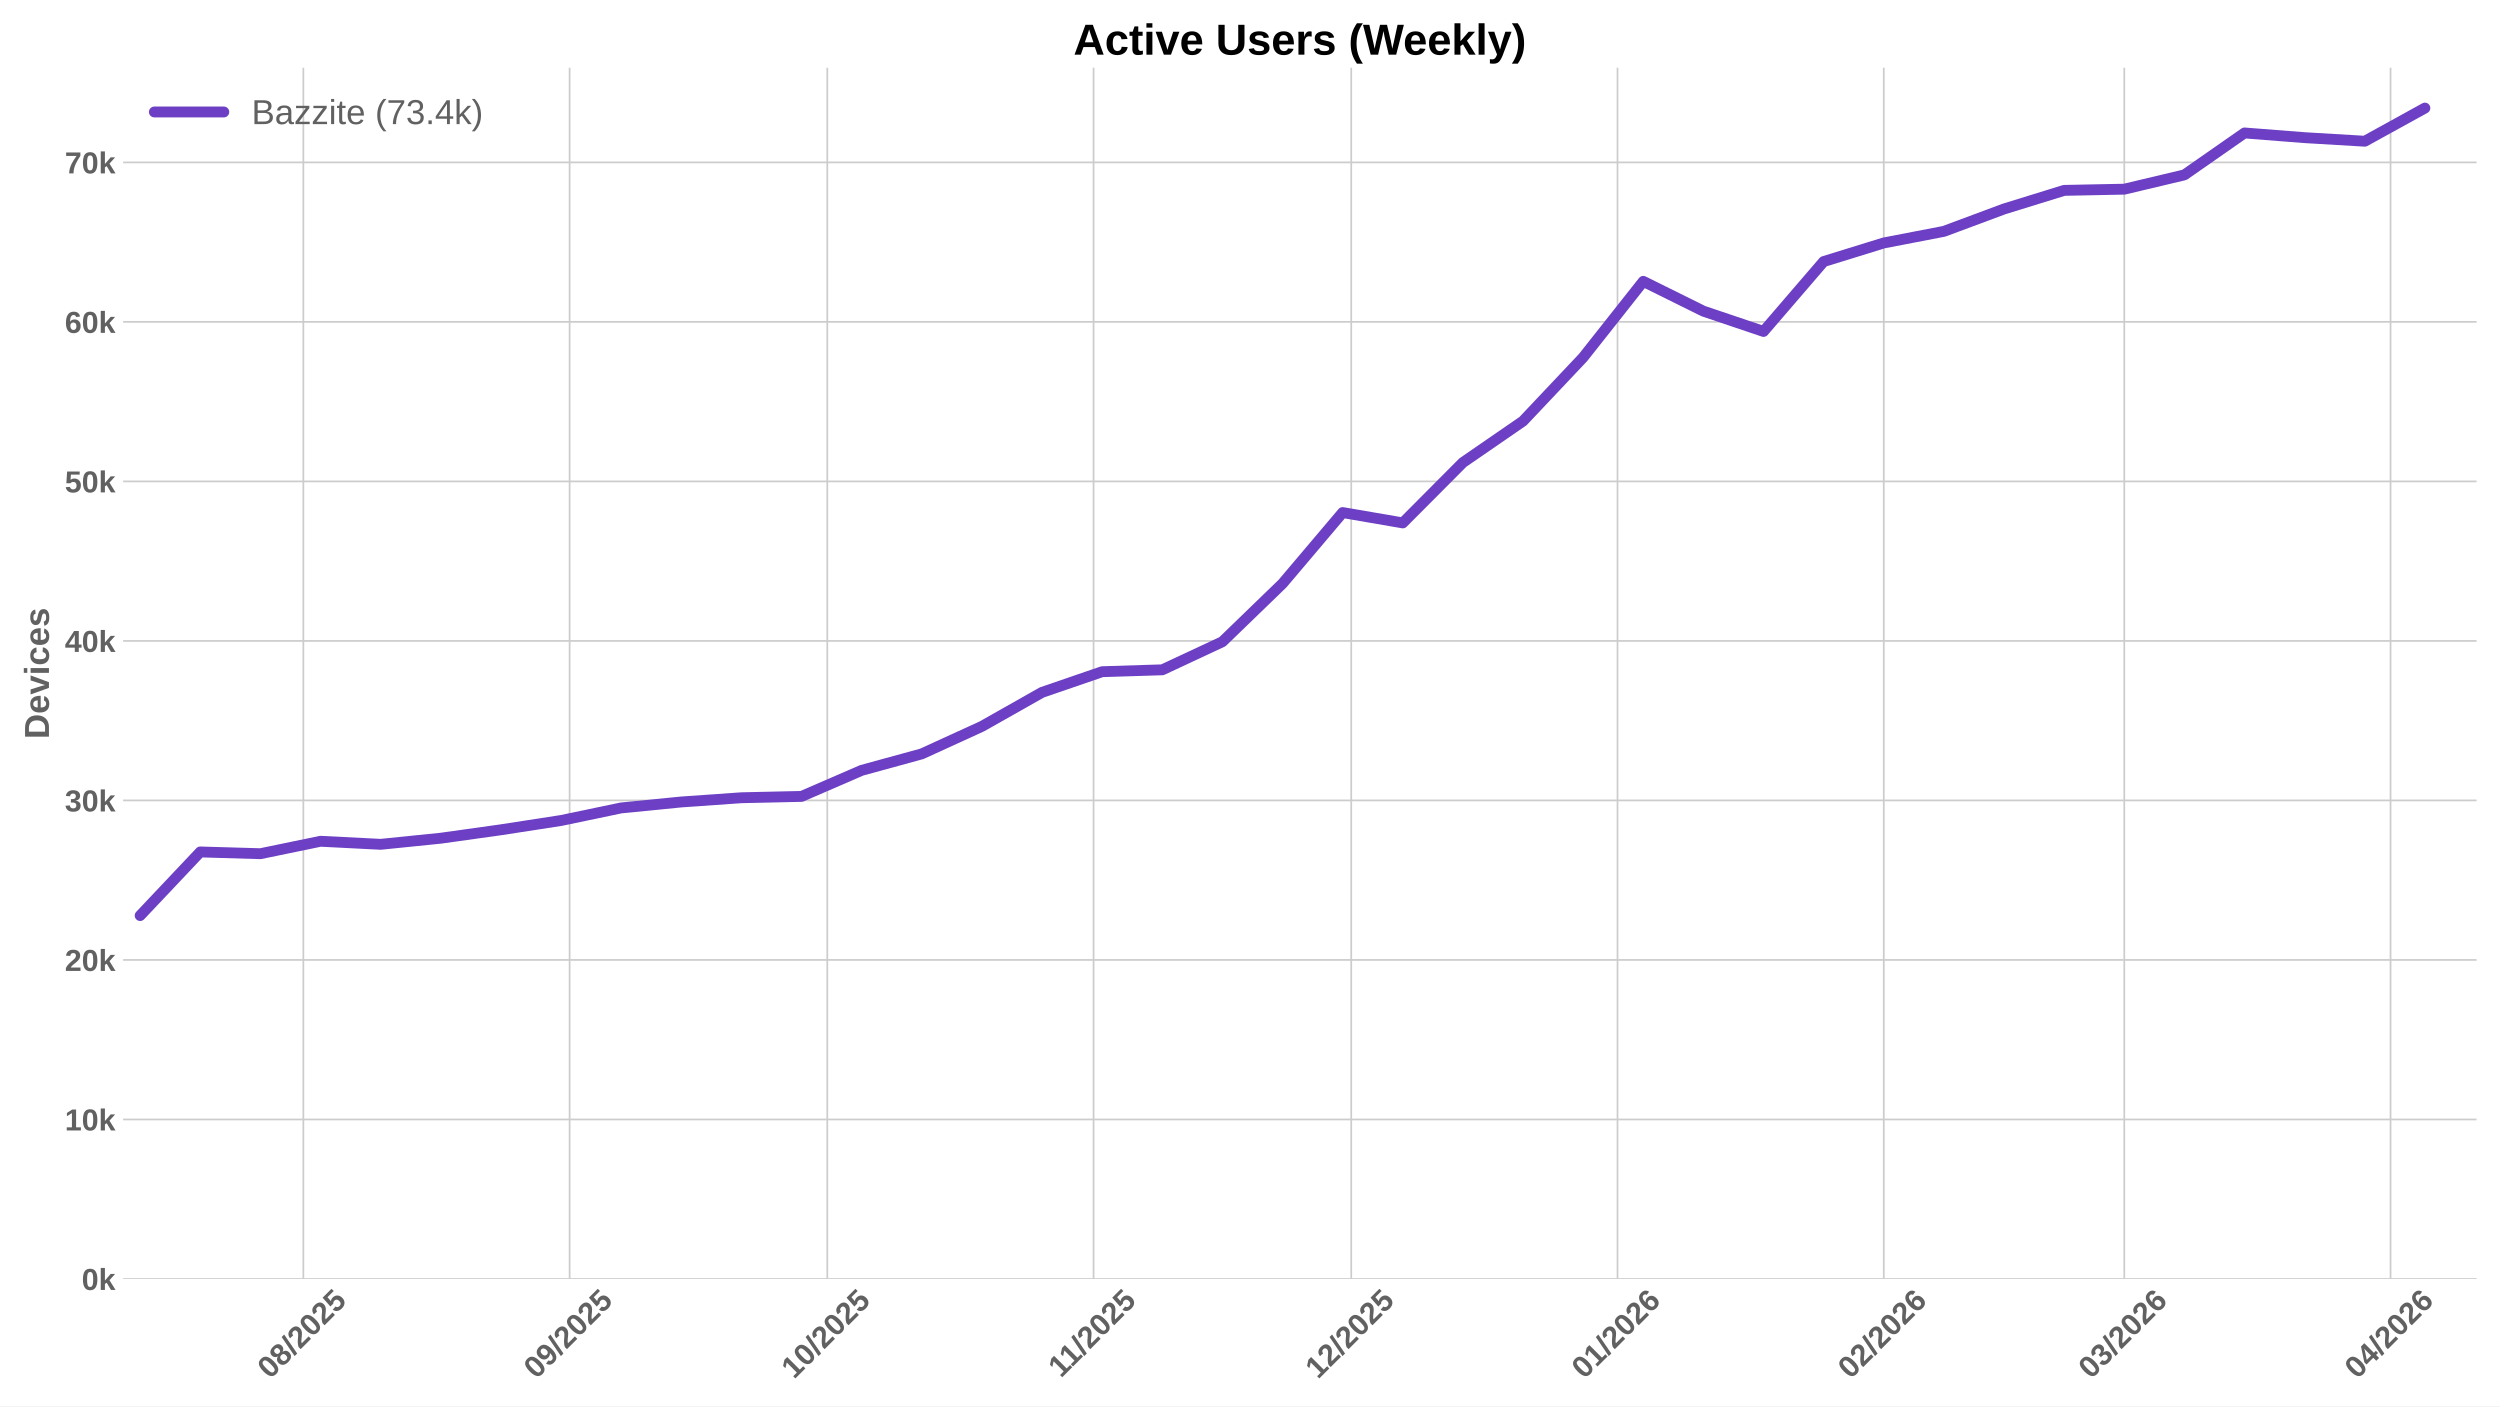
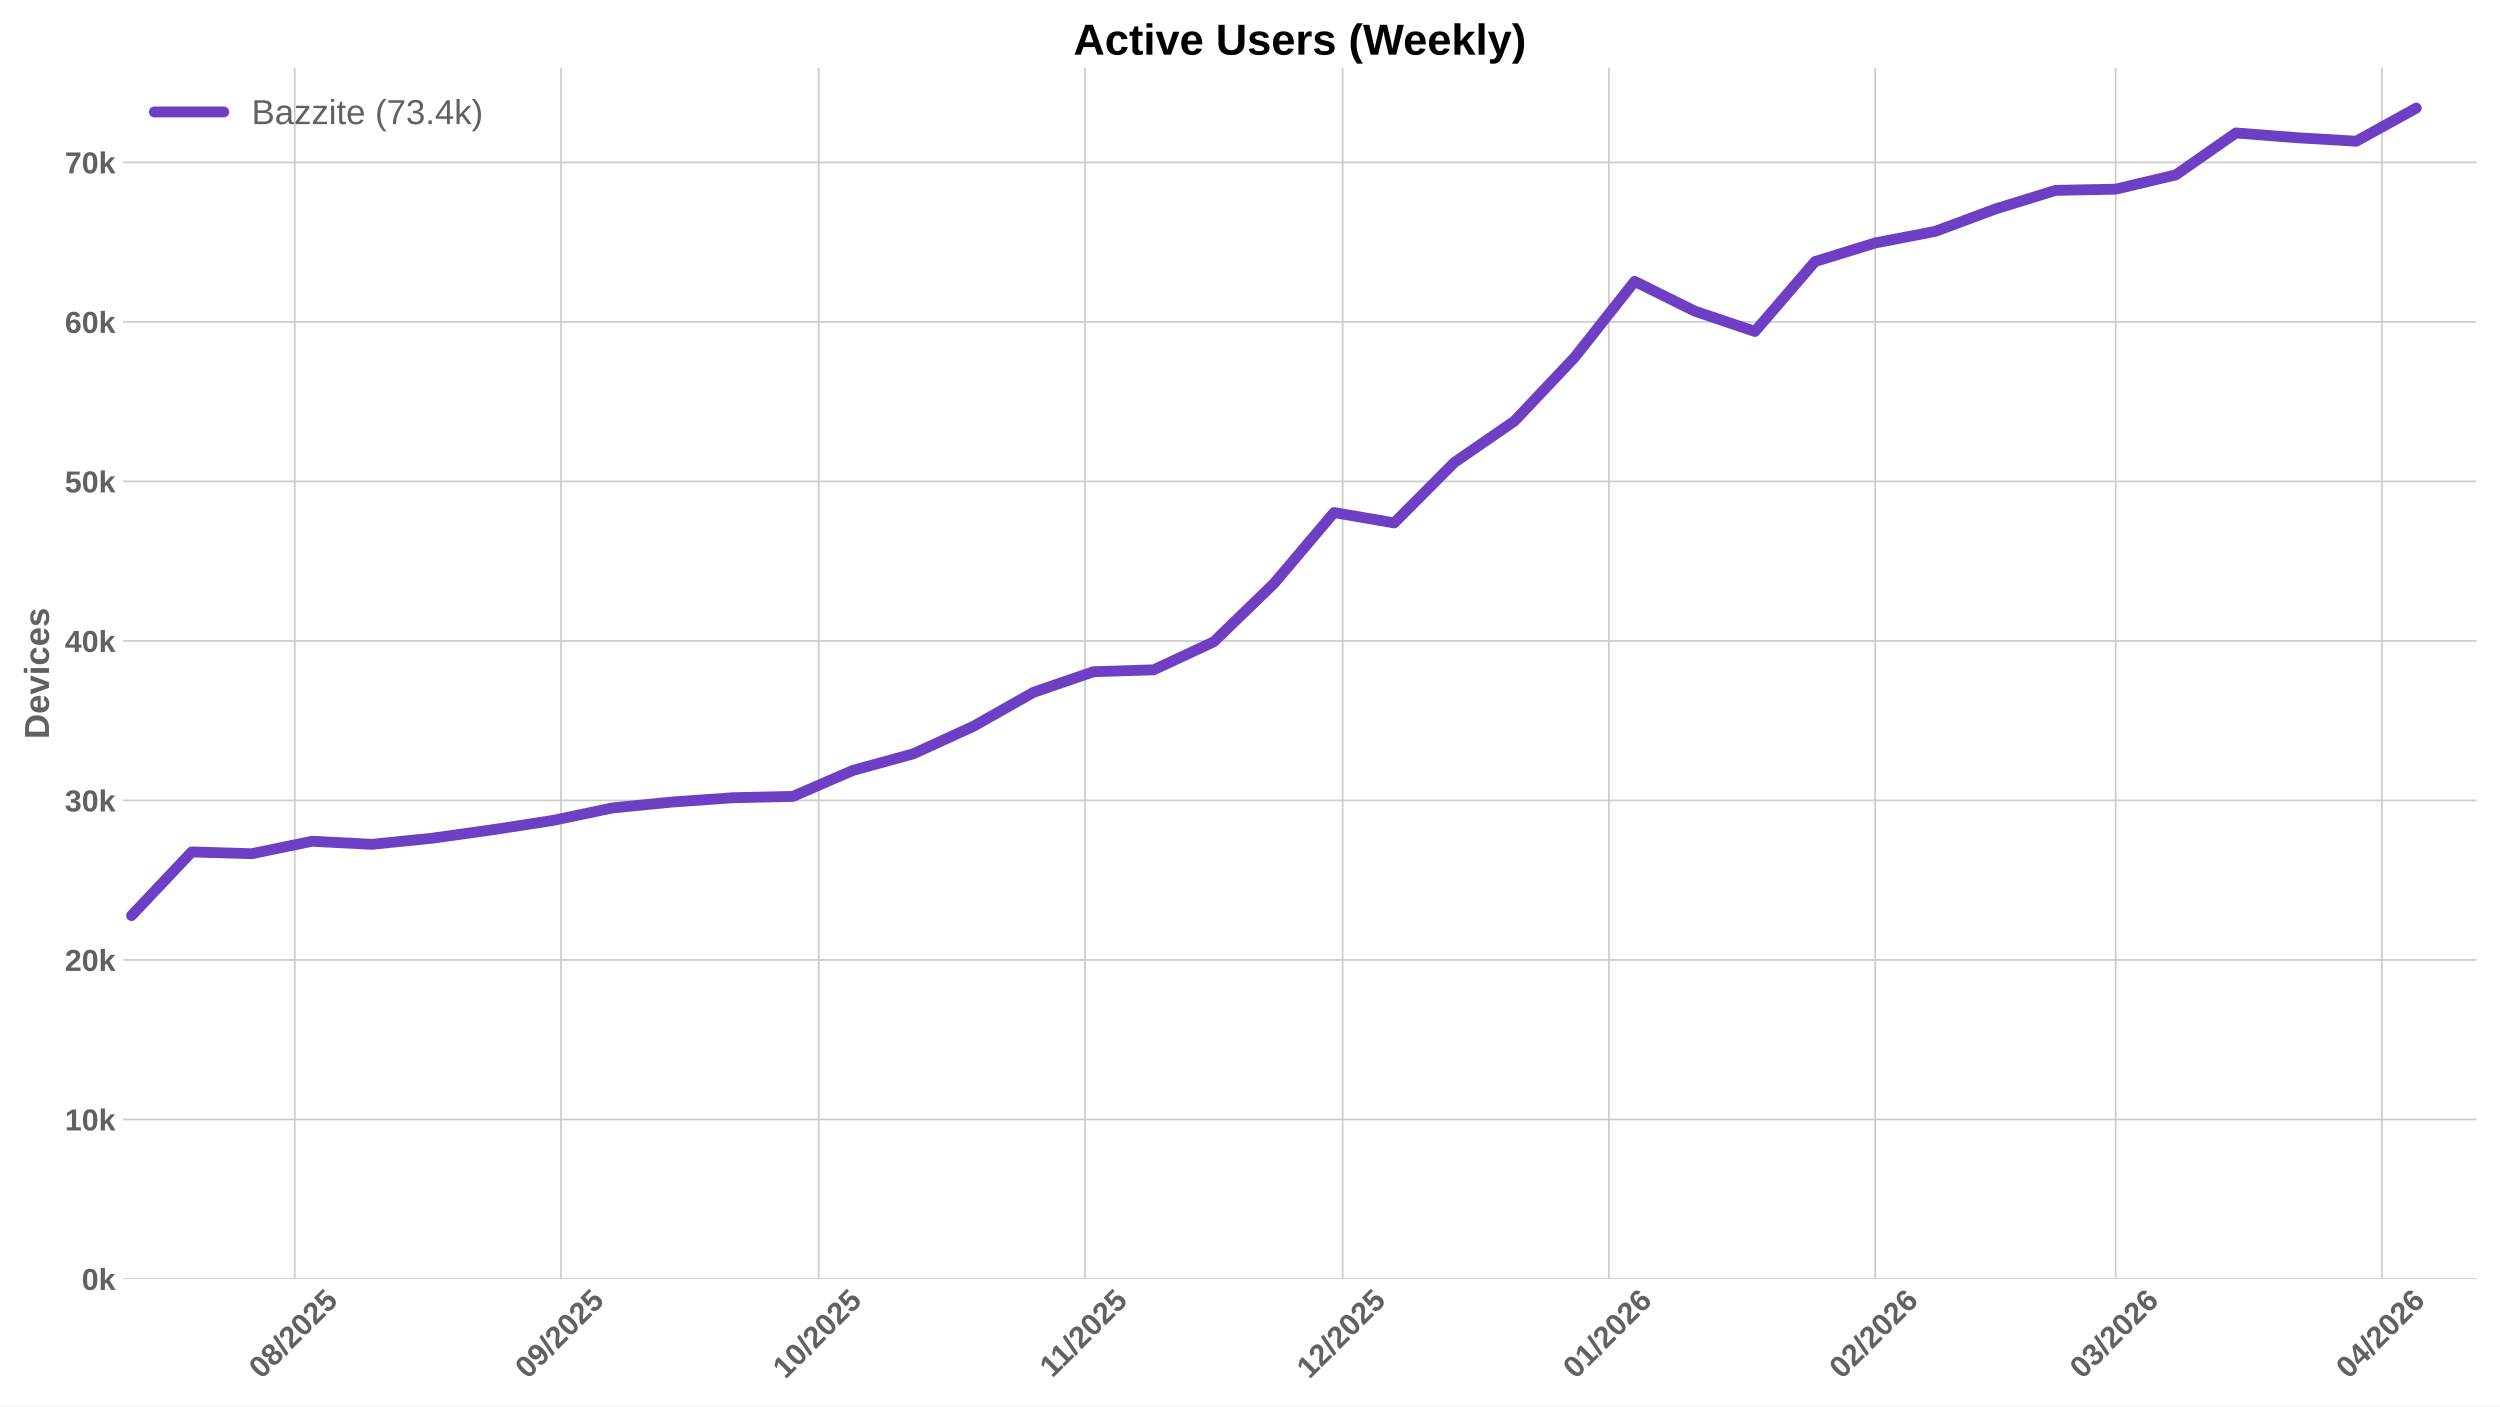
<svg xmlns="http://www.w3.org/2000/svg" xmlns:xlink="http://www.w3.org/1999/xlink" width="1152pt" height="648pt" viewBox="0 0 1152 648" version="1.1">
  <defs>
    <style type="text/css">*{stroke-linejoin: round; stroke-linecap: butt}</style>
  </defs>
  <g id="figure_1">
    <g id="patch_1">
      <path d="M 0 648  L 1152 648  L 1152 0  L 0 0  z " style="fill: #ffffff" />
    </g>
    <g id="axes_1">
      <g id="patch_2">
        <path d="M 56.73 589.343  L 1141.2 589.343  L 1141.2 31.2  L 56.73 31.2  z " style="fill: #ffffff" />
      </g>
      <g id="matplotlib.axis_1">
        <g id="xtick_1">
          <g id="line2d_1">
-             <path d="M 139.785 589.343  L 139.785 31.2  " clip-path="url(#pcdf6d6902e)" style="fill: none; stroke: #cccccc; stroke-width: 0.8; stroke-linecap: round" />
+             <path d="M 135.817 589.343  L 135.817 31.2  " clip-path="url(#pd711ac5d21)" style="fill: none; stroke: #cccccc; stroke-width: 0.8; stroke-linecap: round" />
          </g>
          <g id="line2d_2" />
          <g id="text_1">
-             <g style="fill: #616161" transform="translate(124.4545 635.7977) rotate(-45) scale(0.14 -0.14)">
+             <g style="fill: #616161" transform="translate(120.4869 635.7977) rotate(-45) scale(0.14 -0.14)">
              <defs>
                <path id="LiberationSans-Bold-30" d="M 3297 2203  Q 3297 1088 2914 512  Q 2531 -63 1766 -63  Q 253 -63 253 2203  Q 253 2994 418 3494  Q 584 3994 915 4231  Q 1247 4469 1791 4469  Q 2572 4469 2934 3903  Q 3297 3338 3297 2203  z M 2416 2203  Q 2416 2813 2356 3150  Q 2297 3488 2165 3634  Q 2034 3781 1784 3781  Q 1519 3781 1383 3632  Q 1247 3484 1189 3148  Q 1131 2813 1131 2203  Q 1131 1600 1192 1261  Q 1253 922 1386 775  Q 1519 628 1772 628  Q 2022 628 2158 783  Q 2294 938 2355 1278  Q 2416 1619 2416 2203  z " transform="scale(0.015625)" />
                <path id="LiberationSans-Bold-38" d="M 3363 1241  Q 3363 622 2953 279  Q 2544 -63 1784 -63  Q 1031 -63 617 278  Q 203 619 203 1234  Q 203 1656 447 1945  Q 691 2234 1100 2303  L 1100 2316  Q 744 2394 525 2669  Q 306 2944 306 3303  Q 306 3844 689 4156  Q 1072 4469 1772 4469  Q 2488 4469 2870 4164  Q 3253 3859 3253 3297  Q 3253 2938 3036 2666  Q 2819 2394 2453 2322  L 2453 2309  Q 2878 2241 3120 1961  Q 3363 1681 3363 1241  z M 2350 3250  Q 2350 3563 2206 3708  Q 2063 3853 1772 3853  Q 1203 3853 1203 3250  Q 1203 2619 1778 2619  Q 2066 2619 2208 2766  Q 2350 2913 2350 3250  z M 2453 1313  Q 2453 2003 1766 2003  Q 1447 2003 1276 1822  Q 1106 1641 1106 1300  Q 1106 913 1275 734  Q 1444 556 1791 556  Q 2131 556 2292 734  Q 2453 913 2453 1313  z " transform="scale(0.015625)" />
                <path id="LiberationSans-Bold-2f" d="M 63 -128  L 972 4638  L 1716 4638  L 822 -128  L 63 -128  z " transform="scale(0.015625)" />
                <path id="LiberationSans-Bold-32" d="M 222 0  L 222 609  Q 394 988 711 1347  Q 1028 1706 1509 2097  Q 1972 2472 2158 2715  Q 2344 2959 2344 3194  Q 2344 3769 1766 3769  Q 1484 3769 1336 3617  Q 1188 3466 1144 3163  L 259 3213  Q 334 3825 717 4147  Q 1100 4469 1759 4469  Q 2472 4469 2853 4144  Q 3234 3819 3234 3231  Q 3234 2922 3112 2672  Q 2991 2422 2800 2211  Q 2609 2000 2376 1815  Q 2144 1631 1925 1456  Q 1706 1281 1526 1103  Q 1347 925 1259 722  L 3303 722  L 3303 0  L 222 0  z " transform="scale(0.015625)" />
                <path id="LiberationSans-Bold-35" d="M 3381 1466  Q 3381 766 2945 351  Q 2509 -63 1750 -63  Q 1088 -63 689 235  Q 291 534 197 1100  L 1075 1172  Q 1144 891 1319 762  Q 1494 634 1759 634  Q 2088 634 2283 843  Q 2478 1053 2478 1447  Q 2478 1794 2293 2001  Q 2109 2209 1778 2209  Q 1413 2209 1181 1925  L 325 1925  L 478 4403  L 3125 4403  L 3125 3750  L 1275 3750  L 1203 2638  Q 1522 2919 2000 2919  Q 2628 2919 3004 2528  Q 3381 2138 3381 1466  z " transform="scale(0.015625)" />
              </defs>
              <use xlink:href="#LiberationSans-Bold-30" />
              <use xlink:href="#LiberationSans-Bold-38" transform="translate(55.61523 0)" />
              <use xlink:href="#LiberationSans-Bold-2f" transform="translate(111.2305 0)" />
              <use xlink:href="#LiberationSans-Bold-32" transform="translate(139.0137 0)" />
              <use xlink:href="#LiberationSans-Bold-30" transform="translate(194.6289 0)" />
              <use xlink:href="#LiberationSans-Bold-32" transform="translate(250.2441 0)" />
              <use xlink:href="#LiberationSans-Bold-35" transform="translate(305.8594 0)" />
            </g>
          </g>
        </g>
        <g id="xtick_2">
          <g id="line2d_3">
-             <path d="M 262.48 589.343  L 262.48 31.2  " clip-path="url(#pcdf6d6902e)" style="fill: none; stroke: #cccccc; stroke-width: 0.8; stroke-linecap: round" />
+             <path d="M 258.513 589.343  L 258.513 31.2  " clip-path="url(#pd711ac5d21)" style="fill: none; stroke: #cccccc; stroke-width: 0.8; stroke-linecap: round" />
          </g>
          <g id="line2d_4" />
          <g id="text_2">
-             <g style="fill: #616161" transform="translate(247.15 635.7977) rotate(-45) scale(0.14 -0.14)">
+             <g style="fill: #616161" transform="translate(243.1824 635.7977) rotate(-45) scale(0.14 -0.14)">
              <defs>
                <path id="LiberationSans-Bold-39" d="M 3322 2272  Q 3322 1100 2894 518  Q 2466 -63 1678 -63  Q 1097 -63 767 185  Q 438 434 300 972  L 1125 1088  Q 1247 628 1688 628  Q 2056 628 2254 981  Q 2453 1334 2459 2028  Q 2341 1794 2070 1661  Q 1800 1528 1488 1528  Q 906 1528 564 1923  Q 222 2319 222 2994  Q 222 3688 623 4078  Q 1025 4469 1759 4469  Q 2550 4469 2936 3920  Q 3322 3372 3322 2272  z M 2394 2888  Q 2394 3297 2214 3539  Q 2034 3781 1738 3781  Q 1447 3781 1280 3570  Q 1113 3359 1113 2988  Q 1113 2622 1278 2401  Q 1444 2181 1741 2181  Q 2022 2181 2208 2373  Q 2394 2566 2394 2888  z " transform="scale(0.015625)" />
              </defs>
              <use xlink:href="#LiberationSans-Bold-30" />
              <use xlink:href="#LiberationSans-Bold-39" transform="translate(55.61523 0)" />
              <use xlink:href="#LiberationSans-Bold-2f" transform="translate(111.2305 0)" />
              <use xlink:href="#LiberationSans-Bold-32" transform="translate(139.0137 0)" />
              <use xlink:href="#LiberationSans-Bold-30" transform="translate(194.6289 0)" />
              <use xlink:href="#LiberationSans-Bold-32" transform="translate(250.2441 0)" />
              <use xlink:href="#LiberationSans-Bold-35" transform="translate(305.8594 0)" />
            </g>
          </g>
        </g>
        <g id="xtick_3">
          <g id="line2d_5">
-             <path d="M 381.218 589.343  L 381.218 31.2  " clip-path="url(#pcdf6d6902e)" style="fill: none; stroke: #cccccc; stroke-width: 0.8; stroke-linecap: round" />
+             <path d="M 377.25 589.343  L 377.25 31.2  " clip-path="url(#pd711ac5d21)" style="fill: none; stroke: #cccccc; stroke-width: 0.8; stroke-linecap: round" />
          </g>
          <g id="line2d_6" />
          <g id="text_3">
-             <g style="fill: #616161" transform="translate(365.8876 635.7977) rotate(-45) scale(0.14 -0.14)">
+             <g style="fill: #616161" transform="translate(361.92 635.7977) rotate(-45) scale(0.14 -0.14)">
              <defs>
                <path id="LiberationSans-Bold-31" d="M 403 0  L 403 653  L 1494 653  L 1494 3656  L 438 2997  L 438 3688  L 1541 4403  L 2372 4403  L 2372 653  L 3381 653  L 3381 0  L 403 0  z " transform="scale(0.015625)" />
              </defs>
              <use xlink:href="#LiberationSans-Bold-31" />
              <use xlink:href="#LiberationSans-Bold-30" transform="translate(55.61523 0)" />
              <use xlink:href="#LiberationSans-Bold-2f" transform="translate(111.2305 0)" />
              <use xlink:href="#LiberationSans-Bold-32" transform="translate(139.0137 0)" />
              <use xlink:href="#LiberationSans-Bold-30" transform="translate(194.6289 0)" />
              <use xlink:href="#LiberationSans-Bold-32" transform="translate(250.2441 0)" />
              <use xlink:href="#LiberationSans-Bold-35" transform="translate(305.8594 0)" />
            </g>
          </g>
        </g>
        <g id="xtick_4">
          <g id="line2d_7">
-             <path d="M 503.913 589.343  L 503.913 31.2  " clip-path="url(#pcdf6d6902e)" style="fill: none; stroke: #cccccc; stroke-width: 0.8; stroke-linecap: round" />
+             <path d="M 499.946 589.343  L 499.946 31.2  " clip-path="url(#pd711ac5d21)" style="fill: none; stroke: #cccccc; stroke-width: 0.8; stroke-linecap: round" />
          </g>
          <g id="line2d_8" />
          <g id="text_4">
-             <g style="fill: #616161" transform="translate(488.8554 635.2532) rotate(-45) scale(0.14 -0.14)">
+             <g style="fill: #616161" transform="translate(484.8877 635.2532) rotate(-45) scale(0.14 -0.14)">
              <use xlink:href="#LiberationSans-Bold-31" />
              <use xlink:href="#LiberationSans-Bold-31" transform="translate(50.11523 0)" />
              <use xlink:href="#LiberationSans-Bold-2f" transform="translate(105.7305 0)" />
              <use xlink:href="#LiberationSans-Bold-32" transform="translate(133.5137 0)" />
              <use xlink:href="#LiberationSans-Bold-30" transform="translate(189.1289 0)" />
              <use xlink:href="#LiberationSans-Bold-32" transform="translate(244.7441 0)" />
              <use xlink:href="#LiberationSans-Bold-35" transform="translate(300.3594 0)" />
            </g>
          </g>
        </g>
        <g id="xtick_5">
          <g id="line2d_9">
-             <path d="M 622.651 589.343  L 622.651 31.2  " clip-path="url(#pcdf6d6902e)" style="fill: none; stroke: #cccccc; stroke-width: 0.8; stroke-linecap: round" />
+             <path d="M 618.683 589.343  L 618.683 31.2  " clip-path="url(#pd711ac5d21)" style="fill: none; stroke: #cccccc; stroke-width: 0.8; stroke-linecap: round" />
          </g>
          <g id="line2d_10" />
          <g id="text_5">
-             <g style="fill: #616161" transform="translate(607.3207 635.7977) rotate(-45) scale(0.14 -0.14)">
+             <g style="fill: #616161" transform="translate(603.3531 635.7977) rotate(-45) scale(0.14 -0.14)">
              <use xlink:href="#LiberationSans-Bold-31" />
              <use xlink:href="#LiberationSans-Bold-32" transform="translate(55.61523 0)" />
              <use xlink:href="#LiberationSans-Bold-2f" transform="translate(111.2305 0)" />
              <use xlink:href="#LiberationSans-Bold-32" transform="translate(139.0137 0)" />
              <use xlink:href="#LiberationSans-Bold-30" transform="translate(194.6289 0)" />
              <use xlink:href="#LiberationSans-Bold-32" transform="translate(250.2441 0)" />
              <use xlink:href="#LiberationSans-Bold-35" transform="translate(305.8594 0)" />
            </g>
          </g>
        </g>
        <g id="xtick_6">
          <g id="line2d_11">
-             <path d="M 745.347 589.343  L 745.347 31.2  " clip-path="url(#pcdf6d6902e)" style="fill: none; stroke: #cccccc; stroke-width: 0.8; stroke-linecap: round" />
+             <path d="M 741.379 589.343  L 741.379 31.2  " clip-path="url(#pd711ac5d21)" style="fill: none; stroke: #cccccc; stroke-width: 0.8; stroke-linecap: round" />
          </g>
          <g id="line2d_12" />
          <g id="text_6">
-             <g style="fill: #616161" transform="translate(730.0162 635.7977) rotate(-45) scale(0.14 -0.14)">
+             <g style="fill: #616161" transform="translate(726.0486 635.7977) rotate(-45) scale(0.14 -0.14)">
              <defs>
                <path id="LiberationSans-Bold-36" d="M 3328 1441  Q 3328 738 2934 337  Q 2541 -63 1847 -63  Q 1069 -63 651 482  Q 234 1028 234 2100  Q 234 3278 657 3873  Q 1081 4469 1869 4469  Q 2428 4469 2751 4222  Q 3075 3975 3209 3456  L 2381 3341  Q 2263 3775 1850 3775  Q 1497 3775 1295 3422  Q 1094 3069 1094 2350  Q 1234 2584 1484 2709  Q 1734 2834 2050 2834  Q 2641 2834 2984 2459  Q 3328 2084 3328 1441  z M 2447 1416  Q 2447 1791 2273 1989  Q 2100 2188 1797 2188  Q 1506 2188 1331 2002  Q 1156 1816 1156 1509  Q 1156 1125 1339 873  Q 1522 622 1819 622  Q 2116 622 2281 833  Q 2447 1044 2447 1416  z " transform="scale(0.015625)" />
              </defs>
              <use xlink:href="#LiberationSans-Bold-30" />
              <use xlink:href="#LiberationSans-Bold-31" transform="translate(55.61523 0)" />
              <use xlink:href="#LiberationSans-Bold-2f" transform="translate(111.2305 0)" />
              <use xlink:href="#LiberationSans-Bold-32" transform="translate(139.0137 0)" />
              <use xlink:href="#LiberationSans-Bold-30" transform="translate(194.6289 0)" />
              <use xlink:href="#LiberationSans-Bold-32" transform="translate(250.2441 0)" />
              <use xlink:href="#LiberationSans-Bold-36" transform="translate(305.8594 0)" />
            </g>
          </g>
        </g>
        <g id="xtick_7">
          <g id="line2d_13">
-             <path d="M 868.042 589.343  L 868.042 31.2  " clip-path="url(#pcdf6d6902e)" style="fill: none; stroke: #cccccc; stroke-width: 0.8; stroke-linecap: round" />
+             <path d="M 864.074 589.343  L 864.074 31.2  " clip-path="url(#pd711ac5d21)" style="fill: none; stroke: #cccccc; stroke-width: 0.8; stroke-linecap: round" />
          </g>
          <g id="line2d_14" />
          <g id="text_7">
-             <g style="fill: #616161" transform="translate(852.7117 635.7977) rotate(-45) scale(0.14 -0.14)">
+             <g style="fill: #616161" transform="translate(848.7441 635.7977) rotate(-45) scale(0.14 -0.14)">
              <use xlink:href="#LiberationSans-Bold-30" />
              <use xlink:href="#LiberationSans-Bold-32" transform="translate(55.61523 0)" />
              <use xlink:href="#LiberationSans-Bold-2f" transform="translate(111.2305 0)" />
              <use xlink:href="#LiberationSans-Bold-32" transform="translate(139.0137 0)" />
              <use xlink:href="#LiberationSans-Bold-30" transform="translate(194.6289 0)" />
              <use xlink:href="#LiberationSans-Bold-32" transform="translate(250.2441 0)" />
              <use xlink:href="#LiberationSans-Bold-36" transform="translate(305.8594 0)" />
            </g>
          </g>
        </g>
        <g id="xtick_8">
          <g id="line2d_15">
-             <path d="M 978.864 589.343  L 978.864 31.2  " clip-path="url(#pcdf6d6902e)" style="fill: none; stroke: #cccccc; stroke-width: 0.8; stroke-linecap: round" />
+             <path d="M 974.896 589.343  L 974.896 31.2  " clip-path="url(#pd711ac5d21)" style="fill: none; stroke: #cccccc; stroke-width: 0.8; stroke-linecap: round" />
          </g>
          <g id="line2d_16" />
          <g id="text_8">
-             <g style="fill: #616161" transform="translate(963.5335 635.7977) rotate(-45) scale(0.14 -0.14)">
+             <g style="fill: #616161" transform="translate(959.5659 635.7977) rotate(-45) scale(0.14 -0.14)">
              <defs>
                <path id="LiberationSans-Bold-33" d="M 3328 1222  Q 3328 603 2922 265  Q 2516 -72 1766 -72  Q 1056 -72 637 254  Q 219 581 147 1197  L 1041 1275  Q 1125 641 1763 641  Q 2078 641 2253 797  Q 2428 953 2428 1275  Q 2428 1569 2215 1725  Q 2003 1881 1584 1881  L 1278 1881  L 1278 2591  L 1566 2591  Q 1944 2591 2134 2745  Q 2325 2900 2325 3188  Q 2325 3459 2173 3614  Q 2022 3769 1731 3769  Q 1459 3769 1292 3619  Q 1125 3469 1100 3194  L 222 3256  Q 291 3825 694 4147  Q 1097 4469 1747 4469  Q 2438 4469 2827 4158  Q 3216 3847 3216 3297  Q 3216 2884 2973 2618  Q 2731 2353 2275 2266  L 2275 2253  Q 2781 2194 3054 1920  Q 3328 1647 3328 1222  z " transform="scale(0.015625)" />
              </defs>
              <use xlink:href="#LiberationSans-Bold-30" />
              <use xlink:href="#LiberationSans-Bold-33" transform="translate(55.61523 0)" />
              <use xlink:href="#LiberationSans-Bold-2f" transform="translate(111.2305 0)" />
              <use xlink:href="#LiberationSans-Bold-32" transform="translate(139.0137 0)" />
              <use xlink:href="#LiberationSans-Bold-30" transform="translate(194.6289 0)" />
              <use xlink:href="#LiberationSans-Bold-32" transform="translate(250.2441 0)" />
              <use xlink:href="#LiberationSans-Bold-36" transform="translate(305.8594 0)" />
            </g>
          </g>
        </g>
        <g id="xtick_9">
          <g id="line2d_17">
-             <path d="M 1101.559 589.343  L 1101.559 31.2  " clip-path="url(#pcdf6d6902e)" style="fill: none; stroke: #cccccc; stroke-width: 0.8; stroke-linecap: round" />
+             <path d="M 1097.592 589.343  L 1097.592 31.2  " clip-path="url(#pd711ac5d21)" style="fill: none; stroke: #cccccc; stroke-width: 0.8; stroke-linecap: round" />
          </g>
          <g id="line2d_18" />
          <g id="text_9">
-             <g style="fill: #616161" transform="translate(1086.229 635.7977) rotate(-45) scale(0.14 -0.14)">
+             <g style="fill: #616161" transform="translate(1082.261 635.7977) rotate(-45) scale(0.14 -0.14)">
              <defs>
                <path id="LiberationSans-Bold-34" d="M 2938 897  L 2938 0  L 2100 0  L 2100 897  L 97 897  L 97 1556  L 1956 4403  L 2938 4403  L 2938 1550  L 3525 1550  L 3525 897  L 2938 897  z M 2100 2991  Q 2100 3159 2111 3356  Q 2122 3553 2128 3609  Q 2047 3434 1834 3103  L 813 1550  L 2100 1550  L 2100 2991  z " transform="scale(0.015625)" />
              </defs>
              <use xlink:href="#LiberationSans-Bold-30" />
              <use xlink:href="#LiberationSans-Bold-34" transform="translate(55.61523 0)" />
              <use xlink:href="#LiberationSans-Bold-2f" transform="translate(111.2305 0)" />
              <use xlink:href="#LiberationSans-Bold-32" transform="translate(139.0137 0)" />
              <use xlink:href="#LiberationSans-Bold-30" transform="translate(194.6289 0)" />
              <use xlink:href="#LiberationSans-Bold-32" transform="translate(250.2441 0)" />
              <use xlink:href="#LiberationSans-Bold-36" transform="translate(305.8594 0)" />
            </g>
          </g>
        </g>
      </g>
      <g id="matplotlib.axis_2">
        <g id="ytick_1">
          <g id="line2d_19">
-             <path d="M 56.73 589.343  L 1141.2 589.343  " clip-path="url(#pcdf6d6902e)" style="fill: none; stroke: #cccccc; stroke-width: 0.8; stroke-linecap: round" />
+             <path d="M 56.73 589.343  L 1141.2 589.343  " clip-path="url(#pd711ac5d21)" style="fill: none; stroke: #cccccc; stroke-width: 0.8; stroke-linecap: round" />
          </g>
          <g id="line2d_20" />
          <g id="text_10">
            <g style="fill: #616161" transform="translate(37.65937 594.416) scale(0.14 -0.14)">
              <defs>
                <path id="LiberationSans-Bold-6b" d="M 2606 0  L 1703 1531  L 1325 1269  L 1325 0  L 447 0  L 447 4638  L 1325 4638  L 1325 1981  L 2531 3381  L 3475 3381  L 2288 2063  L 3566 0  L 2606 0  z " transform="scale(0.015625)" />
              </defs>
              <use xlink:href="#LiberationSans-Bold-30" />
              <use xlink:href="#LiberationSans-Bold-6b" transform="translate(55.61523 0)" />
            </g>
          </g>
        </g>
        <g id="ytick_2">
          <g id="line2d_21">
-             <path d="M 56.73 515.841  L 1141.2 515.841  " clip-path="url(#pcdf6d6902e)" style="fill: none; stroke: #cccccc; stroke-width: 0.8; stroke-linecap: round" />
+             <path d="M 56.73 515.841  L 1141.2 515.841  " clip-path="url(#pd711ac5d21)" style="fill: none; stroke: #cccccc; stroke-width: 0.8; stroke-linecap: round" />
          </g>
          <g id="line2d_22" />
          <g id="text_11">
            <g style="fill: #616161" transform="translate(29.87406 520.9134) scale(0.14 -0.14)">
              <use xlink:href="#LiberationSans-Bold-31" />
              <use xlink:href="#LiberationSans-Bold-30" transform="translate(55.61523 0)" />
              <use xlink:href="#LiberationSans-Bold-6b" transform="translate(111.2305 0)" />
            </g>
          </g>
        </g>
        <g id="ytick_3">
          <g id="line2d_23">
-             <path d="M 56.73 442.338  L 1141.2 442.338  " clip-path="url(#pcdf6d6902e)" style="fill: none; stroke: #cccccc; stroke-width: 0.8; stroke-linecap: round" />
+             <path d="M 56.73 442.338  L 1141.2 442.338  " clip-path="url(#pd711ac5d21)" style="fill: none; stroke: #cccccc; stroke-width: 0.8; stroke-linecap: round" />
          </g>
          <g id="line2d_24" />
          <g id="text_12">
            <g style="fill: #616161" transform="translate(29.87406 447.4108) scale(0.14 -0.14)">
              <use xlink:href="#LiberationSans-Bold-32" />
              <use xlink:href="#LiberationSans-Bold-30" transform="translate(55.61523 0)" />
              <use xlink:href="#LiberationSans-Bold-6b" transform="translate(111.2305 0)" />
            </g>
          </g>
        </g>
        <g id="ytick_4">
          <g id="line2d_25">
-             <path d="M 56.73 368.835  L 1141.2 368.835  " clip-path="url(#pcdf6d6902e)" style="fill: none; stroke: #cccccc; stroke-width: 0.8; stroke-linecap: round" />
+             <path d="M 56.73 368.835  L 1141.2 368.835  " clip-path="url(#pd711ac5d21)" style="fill: none; stroke: #cccccc; stroke-width: 0.8; stroke-linecap: round" />
          </g>
          <g id="line2d_26" />
          <g id="text_13">
            <g style="fill: #616161" transform="translate(29.87406 373.9082) scale(0.14 -0.14)">
              <use xlink:href="#LiberationSans-Bold-33" />
              <use xlink:href="#LiberationSans-Bold-30" transform="translate(55.61523 0)" />
              <use xlink:href="#LiberationSans-Bold-6b" transform="translate(111.2305 0)" />
            </g>
          </g>
        </g>
        <g id="ytick_5">
          <g id="line2d_27">
-             <path d="M 56.73 295.333  L 1141.2 295.333  " clip-path="url(#pcdf6d6902e)" style="fill: none; stroke: #cccccc; stroke-width: 0.8; stroke-linecap: round" />
+             <path d="M 56.73 295.333  L 1141.2 295.333  " clip-path="url(#pd711ac5d21)" style="fill: none; stroke: #cccccc; stroke-width: 0.8; stroke-linecap: round" />
          </g>
          <g id="line2d_28" />
          <g id="text_14">
            <g style="fill: #616161" transform="translate(29.87406 300.4056) scale(0.14 -0.14)">
              <use xlink:href="#LiberationSans-Bold-34" />
              <use xlink:href="#LiberationSans-Bold-30" transform="translate(55.61523 0)" />
              <use xlink:href="#LiberationSans-Bold-6b" transform="translate(111.2305 0)" />
            </g>
          </g>
        </g>
        <g id="ytick_6">
          <g id="line2d_29">
-             <path d="M 56.73 221.83  L 1141.2 221.83  " clip-path="url(#pcdf6d6902e)" style="fill: none; stroke: #cccccc; stroke-width: 0.8; stroke-linecap: round" />
+             <path d="M 56.73 221.83  L 1141.2 221.83  " clip-path="url(#pd711ac5d21)" style="fill: none; stroke: #cccccc; stroke-width: 0.8; stroke-linecap: round" />
          </g>
          <g id="line2d_30" />
          <g id="text_15">
            <g style="fill: #616161" transform="translate(29.87406 226.9029) scale(0.14 -0.14)">
              <use xlink:href="#LiberationSans-Bold-35" />
              <use xlink:href="#LiberationSans-Bold-30" transform="translate(55.61523 0)" />
              <use xlink:href="#LiberationSans-Bold-6b" transform="translate(111.2305 0)" />
            </g>
          </g>
        </g>
        <g id="ytick_7">
          <g id="line2d_31">
-             <path d="M 56.73 148.328  L 1141.2 148.328  " clip-path="url(#pcdf6d6902e)" style="fill: none; stroke: #cccccc; stroke-width: 0.8; stroke-linecap: round" />
+             <path d="M 56.73 148.328  L 1141.2 148.328  " clip-path="url(#pd711ac5d21)" style="fill: none; stroke: #cccccc; stroke-width: 0.8; stroke-linecap: round" />
          </g>
          <g id="line2d_32" />
          <g id="text_16">
            <g style="fill: #616161" transform="translate(29.87406 153.4003) scale(0.14 -0.14)">
              <use xlink:href="#LiberationSans-Bold-36" />
              <use xlink:href="#LiberationSans-Bold-30" transform="translate(55.61523 0)" />
              <use xlink:href="#LiberationSans-Bold-6b" transform="translate(111.2305 0)" />
            </g>
          </g>
        </g>
        <g id="ytick_8">
          <g id="line2d_33">
-             <path d="M 56.73 74.825  L 1141.2 74.825  " clip-path="url(#pcdf6d6902e)" style="fill: none; stroke: #cccccc; stroke-width: 0.8; stroke-linecap: round" />
+             <path d="M 56.73 74.825  L 1141.2 74.825  " clip-path="url(#pd711ac5d21)" style="fill: none; stroke: #cccccc; stroke-width: 0.8; stroke-linecap: round" />
          </g>
          <g id="line2d_34" />
          <g id="text_17">
            <g style="fill: #616161" transform="translate(29.87406 79.89772) scale(0.14 -0.14)">
              <defs>
                <path id="LiberationSans-Bold-37" d="M 3278 3706  Q 2981 3238 2717 2797  Q 2453 2356 2256 1911  Q 2059 1466 1945 995  Q 1831 525 1831 0  L 916 0  Q 916 550 1059 1064  Q 1203 1578 1475 2111  Q 1747 2644 2463 3681  L 275 3681  L 275 4403  L 3278 4403  L 3278 3706  z " transform="scale(0.015625)" />
              </defs>
              <use xlink:href="#LiberationSans-Bold-37" />
              <use xlink:href="#LiberationSans-Bold-30" transform="translate(55.61523 0)" />
              <use xlink:href="#LiberationSans-Bold-6b" transform="translate(111.2305 0)" />
            </g>
          </g>
        </g>
        <g id="text_18">
          <g style="fill: #616161" transform="translate(22.55406 340.5153) rotate(-90) scale(0.16 -0.16)">
            <defs>
              <path id="LiberationSans-Bold-44" d="M 4353 2234  Q 4353 1553 4086 1045  Q 3819 538 3330 269  Q 2841 0 2209 0  L 428 0  L 428 4403  L 2022 4403  Q 3134 4403 3743 3842  Q 4353 3281 4353 2234  z M 3425 2234  Q 3425 2944 3056 3317  Q 2688 3691 2003 3691  L 1350 3691  L 1350 713  L 2131 713  Q 2725 713 3075 1122  Q 3425 1531 3425 2234  z " transform="scale(0.015625)" />
              <path id="LiberationSans-Bold-65" d="M 1831 -63  Q 1069 -63 659 389  Q 250 841 250 1706  Q 250 2544 665 2994  Q 1081 3444 1844 3444  Q 2572 3444 2956 2961  Q 3341 2478 3341 1547  L 3341 1522  L 1172 1522  Q 1172 1028 1355 776  Q 1538 525 1875 525  Q 2341 525 2463 928  L 3291 856  Q 2931 -63 1831 -63  z M 1831 2891  Q 1522 2891 1355 2675  Q 1188 2459 1178 2072  L 2491 2072  Q 2466 2481 2294 2686  Q 2122 2891 1831 2891  z " transform="scale(0.015625)" />
              <path id="LiberationSans-Bold-76" d="M 2284 0  L 1234 0  L 25 3381  L 953 3381  L 1544 1491  Q 1591 1334 1766 709  Q 1797 838 1894 1159  Q 1991 1481 2613 3381  L 3531 3381  L 2284 0  z " transform="scale(0.015625)" />
              <path id="LiberationSans-Bold-69" d="M 447 3991  L 447 4638  L 1325 4638  L 1325 3991  L 447 3991  z M 447 0  L 447 3381  L 1325 3381  L 1325 0  L 447 0  z " transform="scale(0.015625)" />
              <path id="LiberationSans-Bold-63" d="M 1856 -63  Q 1088 -63 669 395  Q 250 853 250 1672  Q 250 2509 672 2976  Q 1094 3444 1869 3444  Q 2466 3444 2856 3144  Q 3247 2844 3347 2316  L 2463 2272  Q 2425 2531 2275 2686  Q 2125 2841 1850 2841  Q 1172 2841 1172 1706  Q 1172 538 1863 538  Q 2113 538 2281 695  Q 2450 853 2491 1166  L 3372 1125  Q 3325 778 3123 506  Q 2922 234 2594 85  Q 2266 -63 1856 -63  z " transform="scale(0.015625)" />
              <path id="LiberationSans-Bold-73" d="M 3297 988  Q 3297 497 2895 217  Q 2494 -63 1784 -63  Q 1088 -63 717 157  Q 347 378 225 844  L 997 959  Q 1063 719 1223 619  Q 1384 519 1784 519  Q 2153 519 2322 612  Q 2491 706 2491 906  Q 2491 1069 2355 1164  Q 2219 1259 1894 1325  Q 1150 1472 890 1598  Q 631 1725 495 1926  Q 359 2128 359 2422  Q 359 2906 732 3176  Q 1106 3447 1791 3447  Q 2394 3447 2761 3212  Q 3128 2978 3219 2534  L 2441 2453  Q 2403 2659 2256 2761  Q 2109 2863 1791 2863  Q 1478 2863 1322 2783  Q 1166 2703 1166 2516  Q 1166 2369 1286 2283  Q 1406 2197 1691 2141  Q 2088 2059 2395 1973  Q 2703 1888 2889 1769  Q 3075 1650 3186 1464  Q 3297 1278 3297 988  z " transform="scale(0.015625)" />
            </defs>
            <use xlink:href="#LiberationSans-Bold-44" />
            <use xlink:href="#LiberationSans-Bold-65" transform="translate(72.2168 0)" />
            <use xlink:href="#LiberationSans-Bold-76" transform="translate(127.832 0)" />
            <use xlink:href="#LiberationSans-Bold-69" transform="translate(183.4473 0)" />
            <use xlink:href="#LiberationSans-Bold-63" transform="translate(211.2305 0)" />
            <use xlink:href="#LiberationSans-Bold-65" transform="translate(266.8457 0)" />
            <use xlink:href="#LiberationSans-Bold-73" transform="translate(322.4609 0)" />
          </g>
        </g>
      </g>
      <g id="line2d_35">
-         <path d="M 64.584 421.897  L 92.29 392.577  L 119.995 393.385  L 147.701 387.659  L 175.406 389.063  L 203.112 386.248  L 230.817 382.367  L 258.522 378.089  L 286.228 372.29  L 313.933 369.548  L 341.639 367.601  L 369.344 366.983  L 397.05 354.973  L 424.755 347.38  L 452.46 334.708  L 480.166 319.037  L 507.871 309.519  L 535.577 308.651  L 563.282 295.722  L 590.988 268.909  L 618.693 236.185  L 646.399 240.956  L 674.104 213.127  L 701.809 194.046  L 729.515 164.704  L 757.22 129.651  L 784.926 143.381  L 812.631 152.73  L 840.337 120.521  L 868.042 111.951  L 895.747 106.607  L 923.453 96.295  L 951.158 87.725  L 978.864 87.173  L 1006.569 80.588  L 1034.275 61.271  L 1061.98 63.432  L 1089.686 65.078  L 1117.391 49.805  " clip-path="url(#pcdf6d6902e)" style="fill: none; stroke: #6c3fc4; stroke-width: 5; stroke-linecap: round" />
+         <path d="M 60.617 421.897  L 88.322 392.577  L 116.028 393.385  L 143.733 387.659  L 171.438 389.063  L 199.144 386.248  L 226.849 382.367  L 254.555 378.089  L 282.26 372.29  L 309.966 369.548  L 337.671 367.601  L 365.377 366.983  L 393.082 354.973  L 420.787 347.38  L 448.493 334.708  L 476.198 319.037  L 503.904 309.519  L 531.609 308.651  L 559.315 295.722  L 587.02 268.909  L 614.725 236.185  L 642.431 240.956  L 670.136 213.127  L 697.842 194.046  L 725.547 164.704  L 753.253 129.651  L 780.958 143.381  L 808.664 152.73  L 836.369 120.521  L 864.074 111.951  L 891.78 106.607  L 919.485 96.295  L 947.191 87.725  L 974.896 87.173  L 1002.602 80.588  L 1030.307 61.271  L 1058.012 63.432  L 1085.718 65.078  L 1113.423 49.805  " clip-path="url(#pd711ac5d21)" style="fill: none; stroke: #6c3fc4; stroke-width: 5; stroke-linecap: round" />
      </g>
      <g id="patch_3">
        <path d="M 56.73 589.343  L 56.73 31.2  " style="fill: none" />
      </g>
      <g id="patch_4">
        <path d="M 1141.2 589.343  L 1141.2 31.2  " style="fill: none" />
      </g>
      <g id="patch_5">
        <path d="M 56.73 589.343  L 1141.2 589.343  " style="fill: none" />
      </g>
      <g id="patch_6">
        <path d="M 56.73 31.2  L 1141.2 31.2  " style="fill: none" />
      </g>
      <g id="text_19">
        <g transform="translate(494.6541 25.2) scale(0.2 -0.2)">
          <defs>
            <path id="LiberationSans-Bold-41" d="M 3541 0  L 3150 1125  L 1472 1125  L 1081 0  L 159 0  L 1766 4403  L 2853 4403  L 4453 0  L 3541 0  z M 2309 3725  L 2291 3656  Q 2259 3544 2215 3400  Q 2172 3256 1678 1819  L 2944 1819  L 2509 3084  L 2375 3509  L 2309 3725  z " transform="scale(0.015625)" />
            <path id="LiberationSans-Bold-74" d="M 1313 -56  Q 925 -56 715 155  Q 506 366 506 794  L 506 2788  L 78 2788  L 78 3381  L 550 3381  L 825 4175  L 1375 4175  L 1375 3381  L 2016 3381  L 2016 2788  L 1375 2788  L 1375 1031  Q 1375 784 1469 667  Q 1563 550 1759 550  Q 1863 550 2053 594  L 2053 50  Q 1728 -56 1313 -56  z " transform="scale(0.015625)" />
            <path id="LiberationSans-Bold-20" transform="scale(0.015625)" />
            <path id="LiberationSans-Bold-55" d="M 2259 -63  Q 1350 -63 867 381  Q 384 825 384 1650  L 384 4403  L 1306 4403  L 1306 1722  Q 1306 1200 1554 929  Q 1803 659 2284 659  Q 2778 659 3043 942  Q 3309 1225 3309 1753  L 3309 4403  L 4231 4403  L 4231 1697  Q 4231 859 3714 398  Q 3197 -63 2259 -63  z " transform="scale(0.015625)" />
            <path id="LiberationSans-Bold-72" d="M 447 0  L 447 2588  Q 447 2866 439 3052  Q 431 3238 422 3381  L 1259 3381  Q 1269 3325 1284 3039  Q 1300 2753 1300 2659  L 1313 2659  Q 1441 3016 1541 3161  Q 1641 3306 1778 3376  Q 1916 3447 2122 3447  Q 2291 3447 2394 3400  L 2394 2666  Q 2181 2713 2019 2713  Q 1691 2713 1508 2447  Q 1325 2181 1325 1659  L 1325 0  L 447 0  z " transform="scale(0.015625)" />
            <path id="LiberationSans-Bold-28" d="M 1247 -1328  Q 756 -622 537 81  Q 319 784 319 1659  Q 319 2531 537 3232  Q 756 3934 1247 4638  L 2125 4638  Q 1631 3925 1407 3219  Q 1184 2513 1184 1656  Q 1184 803 1406 101  Q 1628 -600 2125 -1328  L 1247 -1328  z " transform="scale(0.015625)" />
            <path id="LiberationSans-Bold-57" d="M 4897 0  L 3803 0  L 3206 2547  Q 3097 2997 3022 3488  Q 2947 3078 2900 2864  Q 2853 2650 2234 0  L 1141 0  L 6 4403  L 941 4403  L 1578 1559  L 1722 872  Q 1809 1306 1892 1701  Q 1975 2097 2516 4403  L 3547 4403  L 4103 2059  Q 4169 1797 4325 872  L 4403 1234  L 4569 1953  L 5100 4403  L 6034 4403  L 4897 0  z " transform="scale(0.015625)" />
            <path id="LiberationSans-Bold-6c" d="M 447 0  L 447 4638  L 1325 4638  L 1325 0  L 447 0  z " transform="scale(0.015625)" />
            <path id="LiberationSans-Bold-79" d="M 884 -1328  Q 569 -1328 331 -1288  L 331 -663  Q 497 -688 634 -688  Q 822 -688 945 -628  Q 1069 -569 1167 -431  Q 1266 -294 1388 34  L 50 3381  L 978 3381  L 1509 1797  Q 1634 1456 1825 753  L 1903 1050  L 2106 1784  L 2606 3381  L 3525 3381  L 2188 -178  Q 1919 -828 1630 -1078  Q 1341 -1328 884 -1328  z " transform="scale(0.015625)" />
            <path id="LiberationSans-Bold-29" d="M 6 -1328  Q 506 -597 726 101  Q 947 800 947 1656  Q 947 2516 722 3223  Q 497 3931 6 4638  L 884 4638  Q 1378 3928 1595 3225  Q 1813 2522 1813 1659  Q 1813 791 1595 87  Q 1378 -616 884 -1328  L 6 -1328  z " transform="scale(0.015625)" />
          </defs>
          <use xlink:href="#LiberationSans-Bold-41" />
          <use xlink:href="#LiberationSans-Bold-63" transform="translate(72.2168 0)" />
          <use xlink:href="#LiberationSans-Bold-74" transform="translate(127.832 0)" />
          <use xlink:href="#LiberationSans-Bold-69" transform="translate(161.1328 0)" />
          <use xlink:href="#LiberationSans-Bold-76" transform="translate(188.916 0)" />
          <use xlink:href="#LiberationSans-Bold-65" transform="translate(244.5312 0)" />
          <use xlink:href="#LiberationSans-Bold-20" transform="translate(300.1465 0)" />
          <use xlink:href="#LiberationSans-Bold-55" transform="translate(327.9297 0)" />
          <use xlink:href="#LiberationSans-Bold-73" transform="translate(400.1465 0)" />
          <use xlink:href="#LiberationSans-Bold-65" transform="translate(455.7617 0)" />
          <use xlink:href="#LiberationSans-Bold-72" transform="translate(511.377 0)" />
          <use xlink:href="#LiberationSans-Bold-73" transform="translate(550.293 0)" />
          <use xlink:href="#LiberationSans-Bold-20" transform="translate(605.9082 0)" />
          <use xlink:href="#LiberationSans-Bold-28" transform="translate(633.6914 0)" />
          <use xlink:href="#LiberationSans-Bold-57" transform="translate(666.9922 0)" />
          <use xlink:href="#LiberationSans-Bold-65" transform="translate(759.627 0)" />
          <use xlink:href="#LiberationSans-Bold-65" transform="translate(815.2422 0)" />
          <use xlink:href="#LiberationSans-Bold-6b" transform="translate(870.8574 0)" />
          <use xlink:href="#LiberationSans-Bold-6c" transform="translate(926.4727 0)" />
          <use xlink:href="#LiberationSans-Bold-79" transform="translate(954.2559 0)" />
          <use xlink:href="#LiberationSans-Bold-29" transform="translate(1009.871 0)" />
        </g>
      </g>
      <g id="legend_1">
        <g id="line2d_36">
          <path d="M 71.13 51.595  L 87.13 51.595  L 103.13 51.595  " style="fill: none; stroke: #6c3fc4; stroke-width: 5; stroke-linecap: round" />
        </g>
        <g id="text_20">
          <g style="fill: #616161" transform="translate(115.93 57.195) scale(0.16 -0.16)">
            <defs>
              <path id="LiberationSans-42" d="M 3931 1241  Q 3931 653 3503 326  Q 3075 0 2313 0  L 525 0  L 525 4403  L 2125 4403  Q 3675 4403 3675 3334  Q 3675 2944 3456 2678  Q 3238 2413 2838 2322  Q 3363 2259 3647 1970  Q 3931 1681 3931 1241  z M 3075 3263  Q 3075 3619 2831 3772  Q 2588 3925 2125 3925  L 1122 3925  L 1122 2531  L 2125 2531  Q 2603 2531 2839 2711  Q 3075 2891 3075 3263  z M 3328 1288  Q 3328 2066 2234 2066  L 1122 2066  L 1122 478  L 2281 478  Q 2828 478 3078 681  Q 3328 884 3328 1288  z " transform="scale(0.015625)" />
              <path id="LiberationSans-61" d="M 1294 -63  Q 784 -63 528 206  Q 272 475 272 944  Q 272 1469 617 1750  Q 963 2031 1731 2050  L 2491 2063  L 2491 2247  Q 2491 2659 2316 2837  Q 2141 3016 1766 3016  Q 1388 3016 1216 2887  Q 1044 2759 1009 2478  L 422 2531  Q 566 3444 1778 3444  Q 2416 3444 2737 3151  Q 3059 2859 3059 2306  L 3059 850  Q 3059 600 3125 473  Q 3191 347 3375 347  Q 3456 347 3559 369  L 3559 19  Q 3347 -31 3125 -31  Q 2813 -31 2670 133  Q 2528 297 2509 647  L 2491 647  Q 2275 259 1989 98  Q 1703 -63 1294 -63  z M 1422 359  Q 1731 359 1972 500  Q 2213 641 2352 886  Q 2491 1131 2491 1391  L 2491 1669  L 1875 1656  Q 1478 1650 1273 1575  Q 1069 1500 959 1344  Q 850 1188 850 934  Q 850 659 998 509  Q 1147 359 1422 359  z " transform="scale(0.015625)" />
              <path id="LiberationSans-7a" d="M 259 0  L 259 428  L 2150 2947  L 366 2947  L 366 3381  L 2816 3381  L 2816 2953  L 922 434  L 2881 434  L 2881 0  L 259 0  z " transform="scale(0.015625)" />
              <path id="LiberationSans-69" d="M 428 4100  L 428 4638  L 991 4638  L 991 4100  L 428 4100  z M 428 0  L 428 3381  L 991 3381  L 991 0  L 428 0  z " transform="scale(0.015625)" />
              <path id="LiberationSans-74" d="M 1731 25  Q 1453 -50 1163 -50  Q 488 -50 488 716  L 488 2972  L 97 2972  L 97 3381  L 509 3381  L 675 4138  L 1050 4138  L 1050 3381  L 1675 3381  L 1675 2972  L 1050 2972  L 1050 838  Q 1050 594 1129 495  Q 1209 397 1406 397  Q 1519 397 1731 441  L 1731 25  z " transform="scale(0.015625)" />
              <path id="LiberationSans-65" d="M 863 1572  Q 863 991 1103 675  Q 1344 359 1806 359  Q 2172 359 2392 506  Q 2613 653 2691 878  L 3184 738  Q 2881 -63 1806 -63  Q 1056 -63 664 384  Q 272 831 272 1713  Q 272 2550 664 2997  Q 1056 3444 1784 3444  Q 3275 3444 3275 1647  L 3275 1572  L 863 1572  z M 2694 2003  Q 2647 2538 2422 2783  Q 2197 3028 1775 3028  Q 1366 3028 1127 2754  Q 888 2481 869 2003  L 2694 2003  z " transform="scale(0.015625)" />
              <path id="LiberationSans-20" transform="scale(0.015625)" />
              <path id="LiberationSans-28" d="M 397 1663  Q 397 2566 680 3284  Q 963 4003 1550 4638  L 2094 4638  Q 1509 3988 1236 3256  Q 963 2525 963 1656  Q 963 791 1233 62  Q 1503 -666 2094 -1325  L 1550 -1325  Q 959 -688 678 32  Q 397 753 397 1650  L 397 1663  z " transform="scale(0.015625)" />
              <path id="LiberationSans-37" d="M 3238 3947  Q 2563 2916 2284 2331  Q 2006 1747 1867 1178  Q 1728 609 1728 0  L 1141 0  Q 1141 844 1498 1776  Q 1856 2709 2694 3925  L 328 3925  L 328 4403  L 3238 4403  L 3238 3947  z " transform="scale(0.015625)" />
              <path id="LiberationSans-33" d="M 3278 1216  Q 3278 606 2890 271  Q 2503 -63 1784 -63  Q 1116 -63 717 239  Q 319 541 244 1131  L 825 1184  Q 938 403 1784 403  Q 2209 403 2451 612  Q 2694 822 2694 1234  Q 2694 1594 2417 1795  Q 2141 1997 1619 1997  L 1300 1997  L 1300 2484  L 1606 2484  Q 2069 2484 2323 2686  Q 2578 2888 2578 3244  Q 2578 3597 2370 3801  Q 2163 4006 1753 4006  Q 1381 4006 1151 3815  Q 922 3625 884 3278  L 319 3322  Q 381 3863 767 4166  Q 1153 4469 1759 4469  Q 2422 4469 2789 4161  Q 3156 3853 3156 3303  Q 3156 2881 2920 2617  Q 2684 2353 2234 2259  L 2234 2247  Q 2728 2194 3003 1916  Q 3278 1638 3278 1216  z " transform="scale(0.015625)" />
              <path id="LiberationSans-2e" d="M 584 0  L 584 684  L 1194 684  L 1194 0  L 584 0  z " transform="scale(0.015625)" />
              <path id="LiberationSans-34" d="M 2753 997  L 2753 0  L 2222 0  L 2222 997  L 147 997  L 147 1434  L 2163 4403  L 2753 4403  L 2753 1441  L 3372 1441  L 3372 997  L 2753 997  z M 2222 3769  Q 2216 3750 2134 3603  Q 2053 3456 2013 3397  L 884 1734  L 716 1503  L 666 1441  L 2222 1441  L 2222 3769  z " transform="scale(0.015625)" />
              <path id="LiberationSans-6b" d="M 2550 0  L 1406 1544  L 994 1203  L 994 0  L 431 0  L 431 4638  L 994 4638  L 994 1741  L 2478 3381  L 3138 3381  L 1766 1928  L 3209 0  L 2550 0  z " transform="scale(0.015625)" />
              <path id="LiberationSans-29" d="M 1734 1650  Q 1734 747 1451 28  Q 1169 -691 581 -1325  L 38 -1325  Q 625 -669 897 57  Q 1169 784 1169 1656  Q 1169 2528 895 3256  Q 622 3984 38 4638  L 581 4638  Q 1172 4000 1453 3279  Q 1734 2559 1734 1663  L 1734 1650  z " transform="scale(0.015625)" />
            </defs>
            <use xlink:href="#LiberationSans-42" />
            <use xlink:href="#LiberationSans-61" transform="translate(66.69922 0)" />
            <use xlink:href="#LiberationSans-7a" transform="translate(122.3145 0)" />
            <use xlink:href="#LiberationSans-7a" transform="translate(172.3145 0)" />
            <use xlink:href="#LiberationSans-69" transform="translate(222.3145 0)" />
            <use xlink:href="#LiberationSans-74" transform="translate(244.5312 0)" />
            <use xlink:href="#LiberationSans-65" transform="translate(272.3145 0)" />
            <use xlink:href="#LiberationSans-20" transform="translate(327.9297 0)" />
            <use xlink:href="#LiberationSans-28" transform="translate(355.7129 0)" />
            <use xlink:href="#LiberationSans-37" transform="translate(389.0137 0)" />
            <use xlink:href="#LiberationSans-33" transform="translate(444.6289 0)" />
            <use xlink:href="#LiberationSans-2e" transform="translate(500.2441 0)" />
            <use xlink:href="#LiberationSans-34" transform="translate(528.0273 0)" />
            <use xlink:href="#LiberationSans-6b" transform="translate(583.6426 0)" />
            <use xlink:href="#LiberationSans-29" transform="translate(633.6426 0)" />
          </g>
        </g>
      </g>
    </g>
  </g>
  <defs>
-     <clipPath id="pcdf6d6902e">
+     <clipPath id="pd711ac5d21">
      <rect x="56.73" y="31.2" width="1084.47" height="558.143" />
    </clipPath>
  </defs>
</svg>
